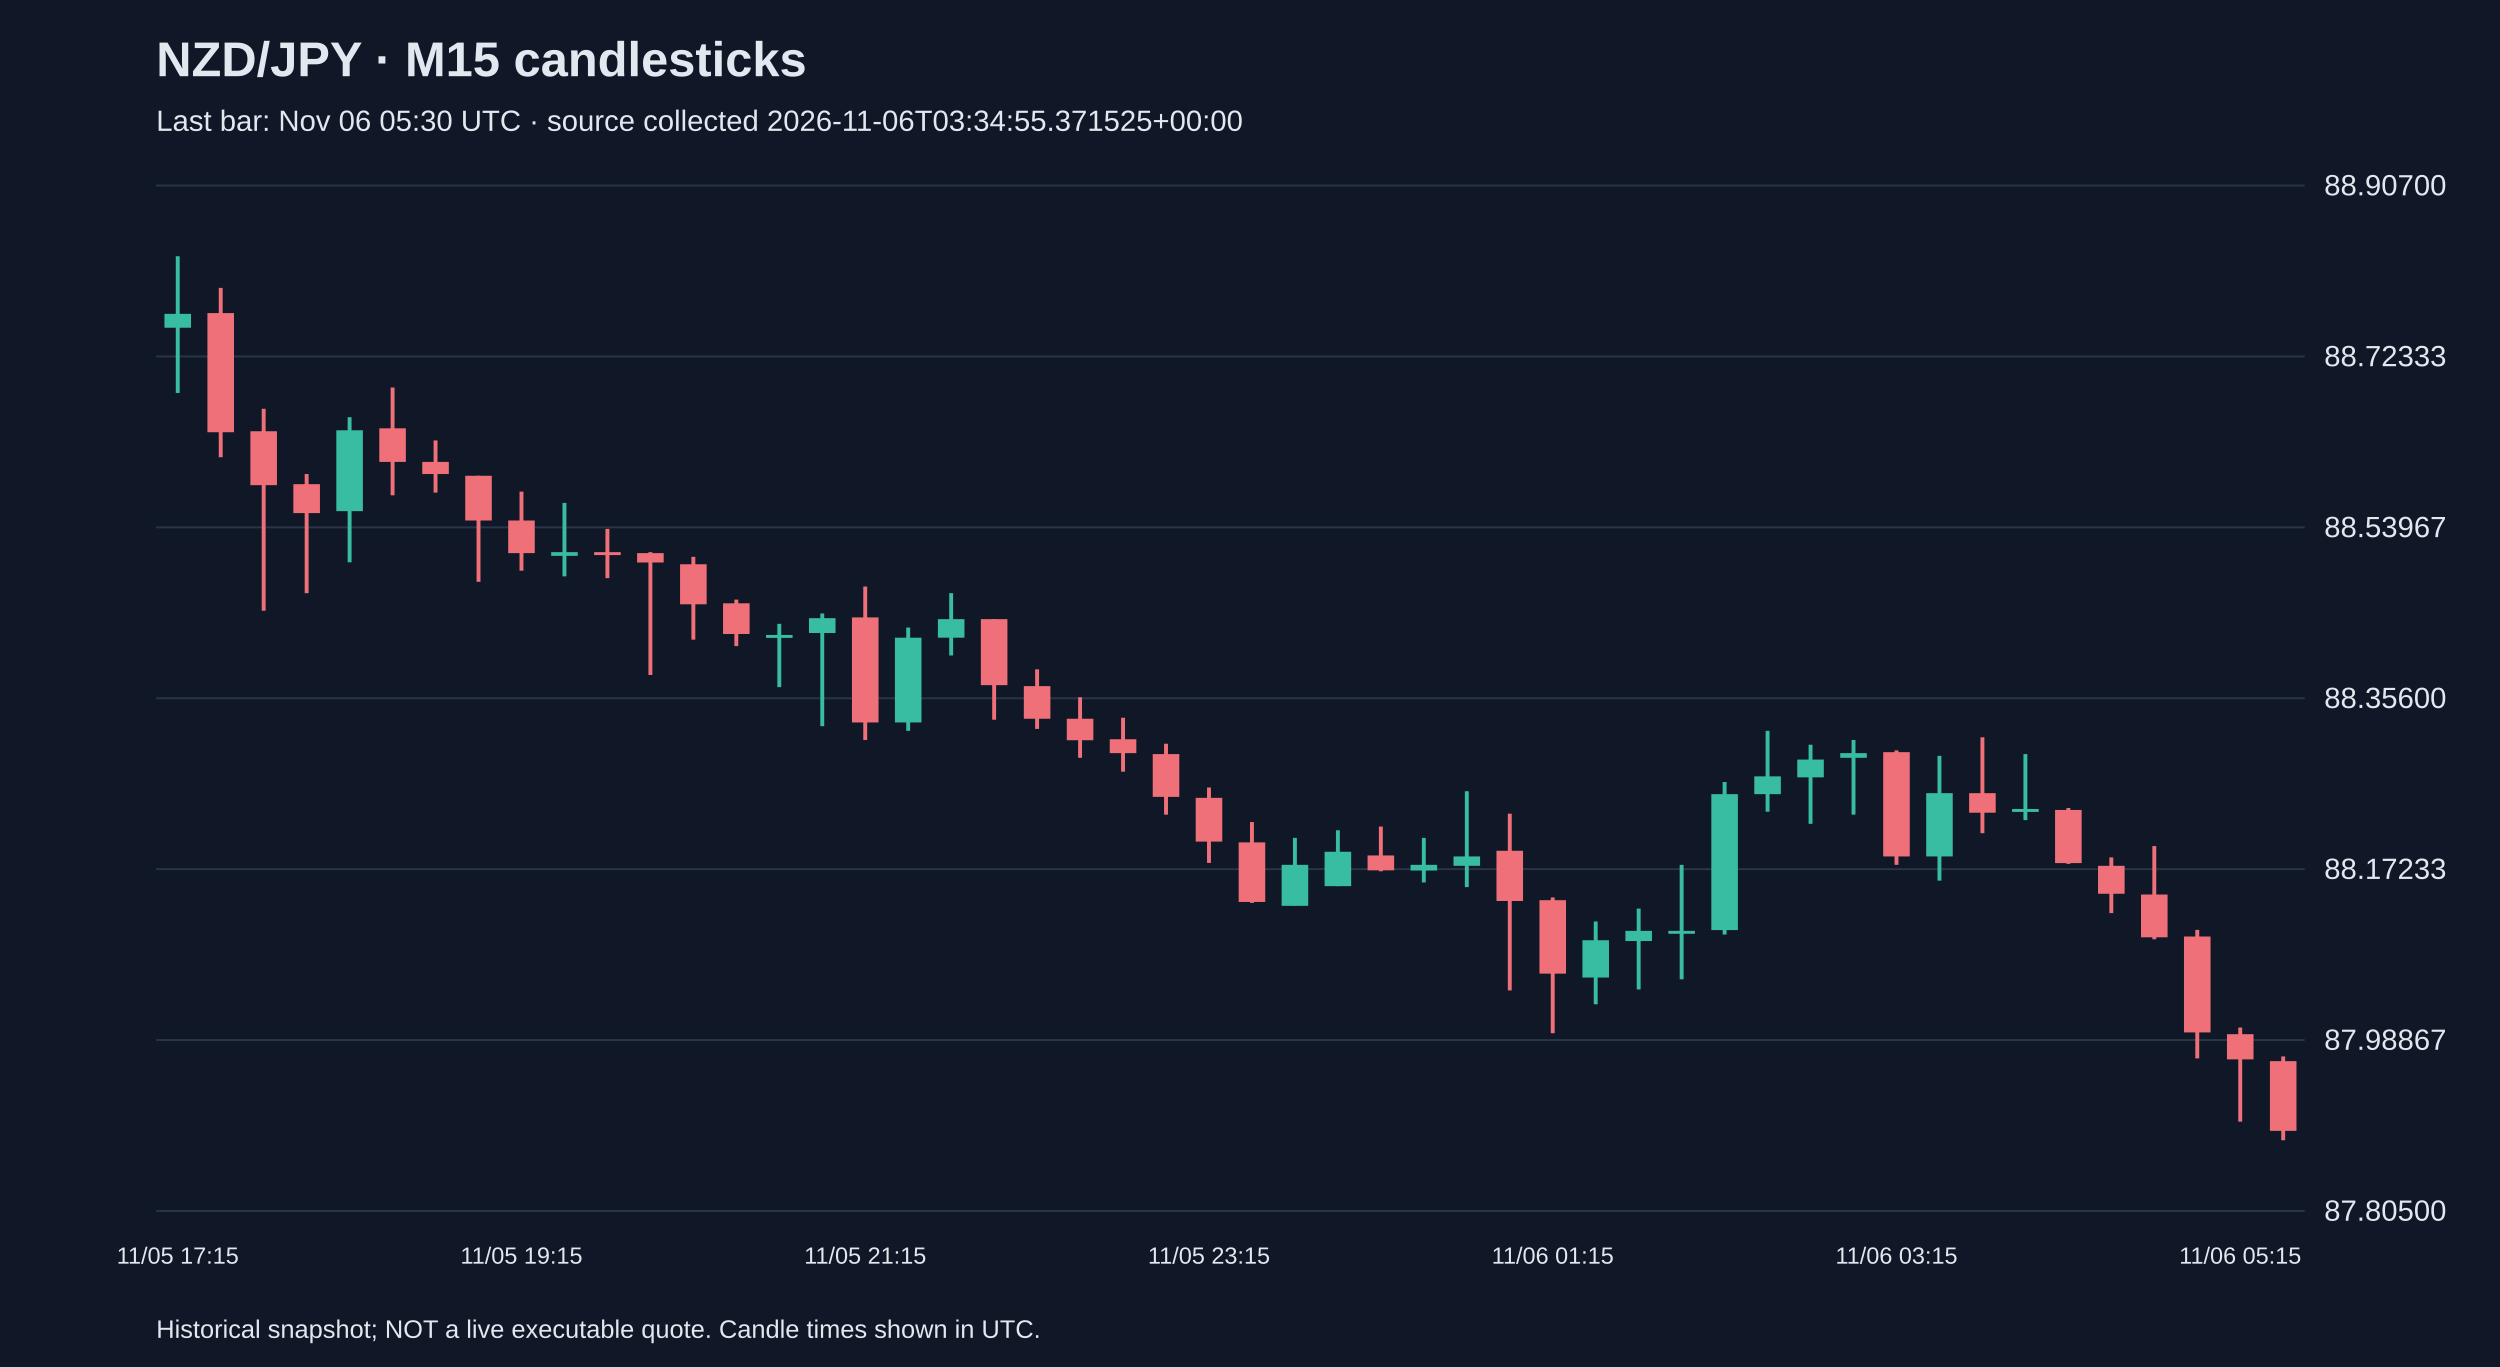
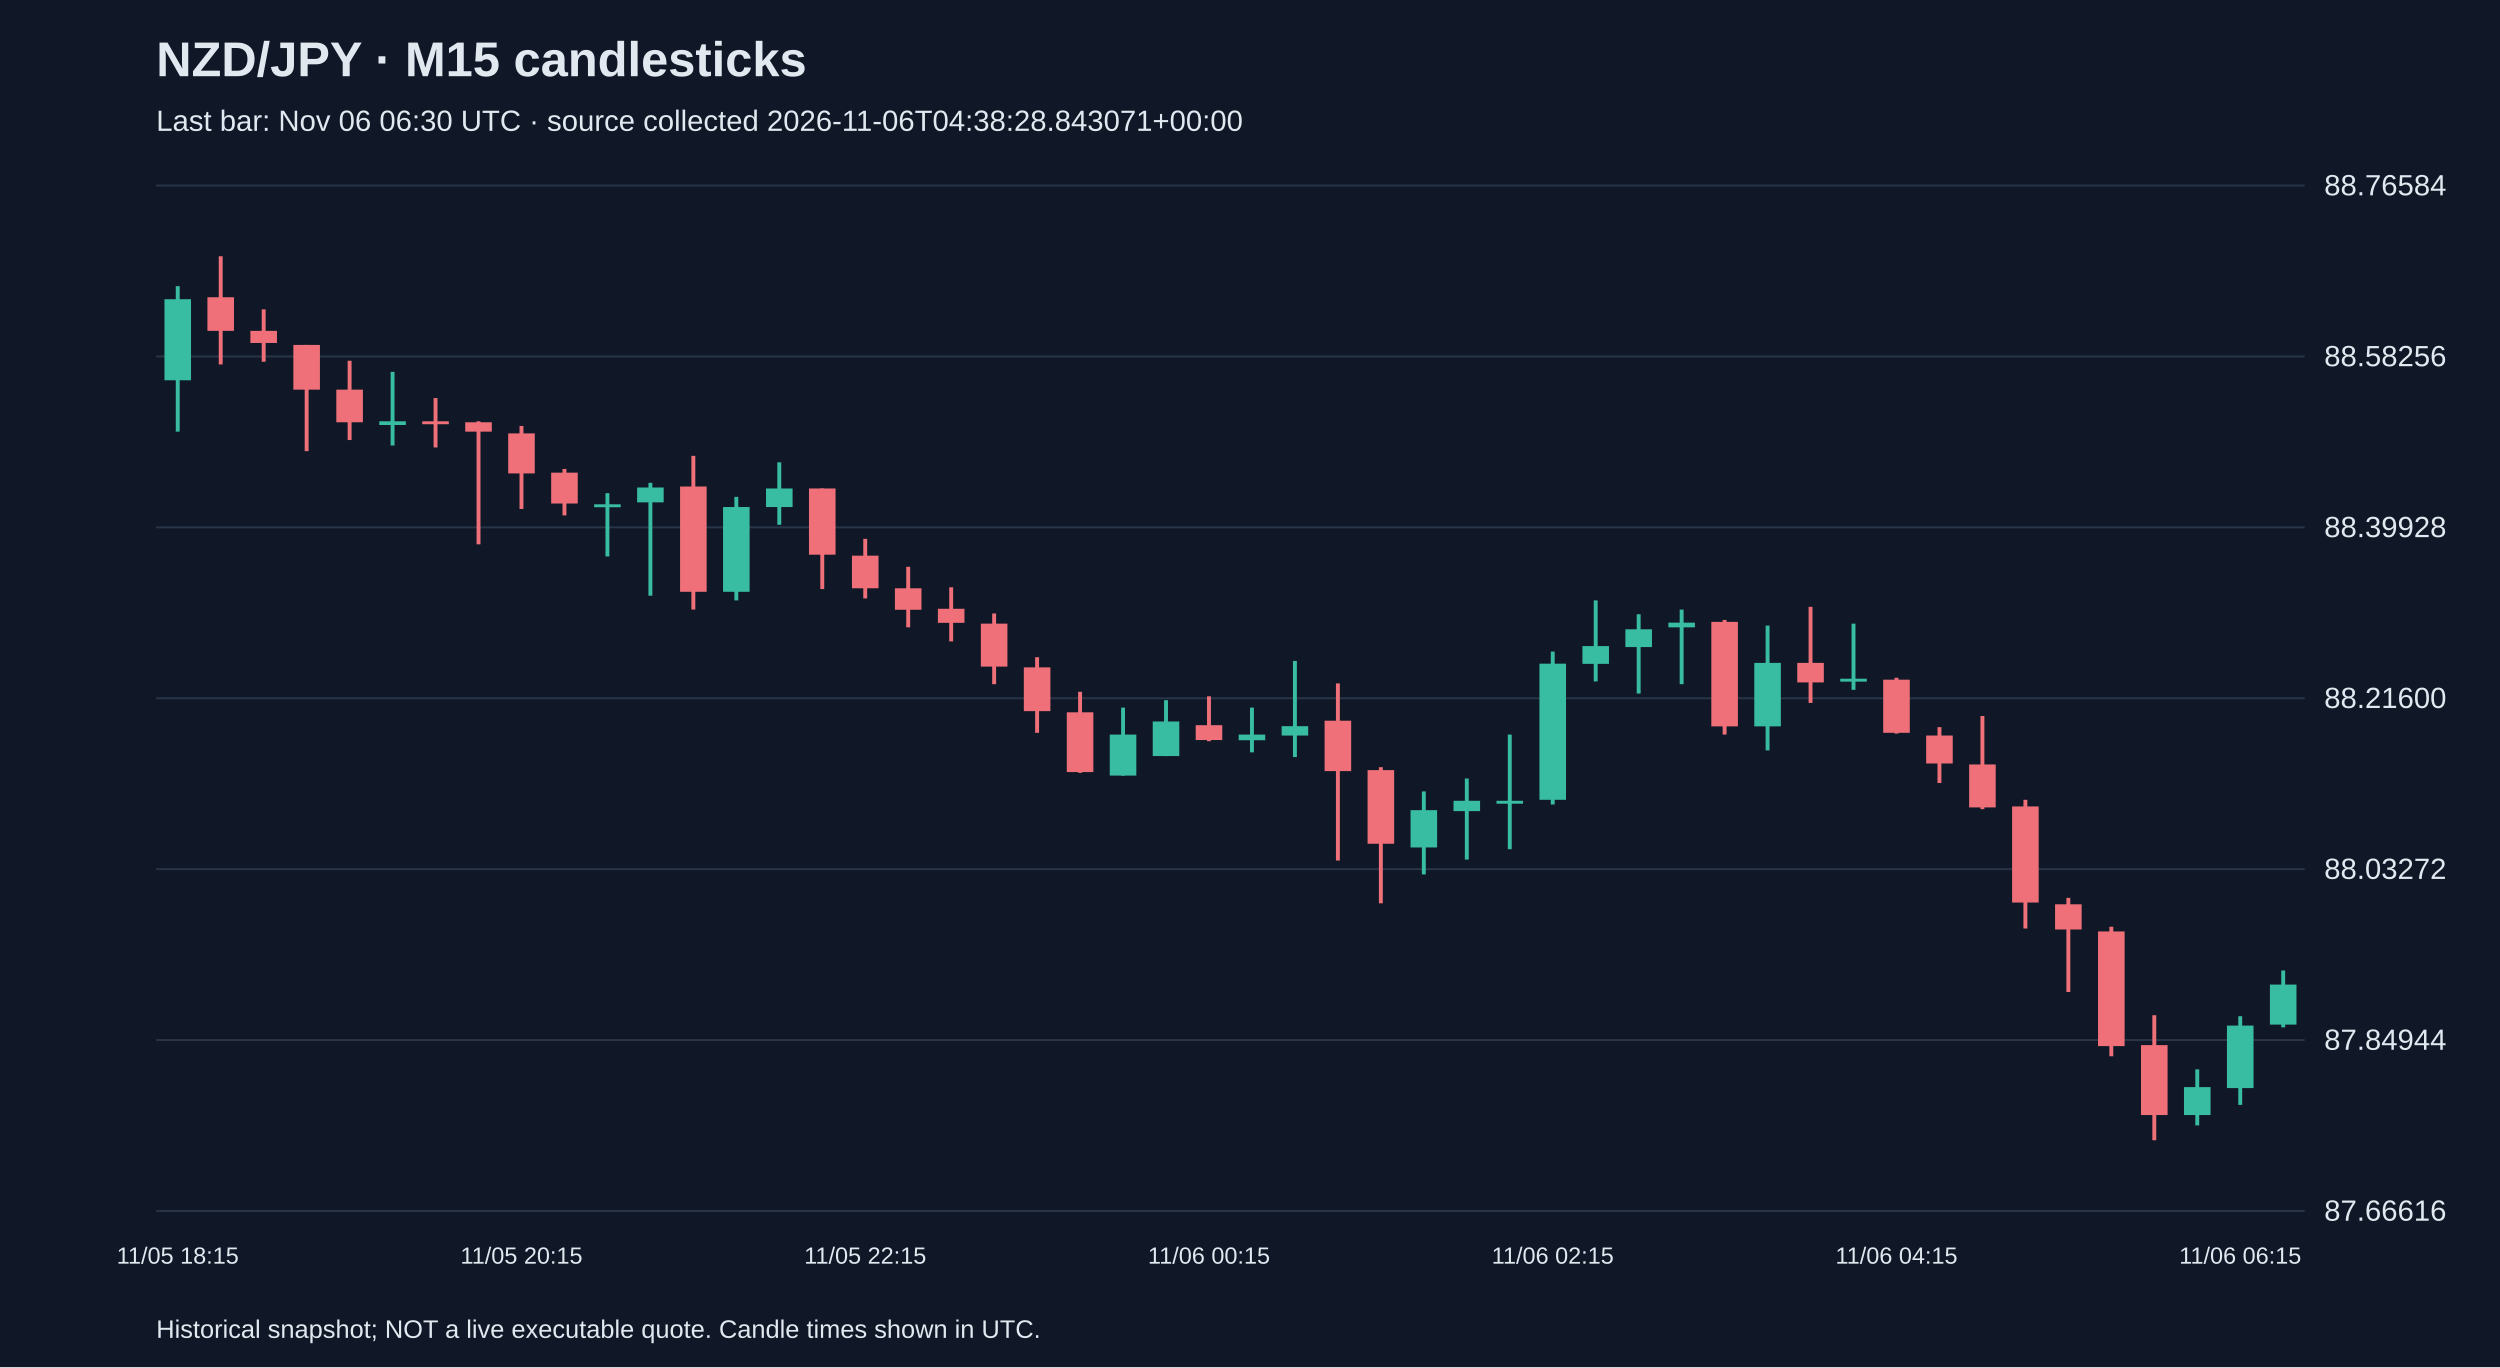
<svg xmlns="http://www.w3.org/2000/svg" viewBox="0 0 1280 700">
  <rect width="100%" height="100%" fill="#101827" />
  <style>text{font-family:Arial,sans-serif;fill:#e2e8f0}</style>
  <text x="80" y="39" font-size="25" font-weight="bold">NZD/JPY · M15 candlesticks</text>
-   <text x="80" y="67" font-size="15" fill="#a6b1c5">Last bar: Nov 06 05:30 UTC · source collected 2026-11-06T03:34:55.371525+00:00</text>
+   <text x="80" y="67" font-size="15" fill="#a6b1c5">Last bar: Nov 06 06:30 UTC · source collected 2026-11-06T04:38:28.843071+00:00</text>
  <line x1="80" y1="620.0" x2="1180" y2="620.0" stroke="#283548" />
-   <text x="1190" y="625.0" font-size="15">87.80500</text>
+   <text x="1190" y="625.0" font-size="15">87.66616</text>
  <line x1="80" y1="532.5" x2="1180" y2="532.5" stroke="#283548" />
-   <text x="1190" y="537.5" font-size="15">87.98867</text>
+   <text x="1190" y="537.5" font-size="15">87.84944</text>
  <line x1="80" y1="445.0" x2="1180" y2="445.0" stroke="#283548" />
-   <text x="1190" y="450.0" font-size="15">88.17233</text>
+   <text x="1190" y="450.0" font-size="15">88.03272</text>
  <line x1="80" y1="357.5" x2="1180" y2="357.5" stroke="#283548" />
-   <text x="1190" y="362.5" font-size="15">88.35600</text>
+   <text x="1190" y="362.5" font-size="15">88.21600</text>
  <line x1="80" y1="270.0" x2="1180" y2="270.0" stroke="#283548" />
-   <text x="1190" y="275.0" font-size="15">88.53967</text>
+   <text x="1190" y="275.0" font-size="15">88.39928</text>
  <line x1="80" y1="182.5" x2="1180" y2="182.5" stroke="#283548" />
-   <text x="1190" y="187.5" font-size="15">88.72333</text>
+   <text x="1190" y="187.5" font-size="15">88.58256</text>
  <line x1="80" y1="95.0" x2="1180" y2="95.0" stroke="#283548" />
-   <text x="1190" y="100.0" font-size="15">88.90700</text>
-   <line x1="91.0" y1="131.2" x2="91.0" y2="201.2" stroke="#38bca2" stroke-width="2" />
-   <rect x="84.2" y="160.7" width="13.6" height="7.1" fill="#38bca2" />
-   <text x="91.0" y="647" text-anchor="middle" font-size="12">11/05 17:15</text>
-   <line x1="113.0" y1="147.4" x2="113.0" y2="234.1" stroke="#f07079" stroke-width="2" />
-   <rect x="106.2" y="160.3" width="13.6" height="61.0" fill="#f07079" />
-   <line x1="135.0" y1="209.3" x2="135.0" y2="312.7" stroke="#f07079" stroke-width="2" />
-   <rect x="128.2" y="220.8" width="13.6" height="27.6" fill="#f07079" />
-   <line x1="157.0" y1="242.7" x2="157.0" y2="303.7" stroke="#f07079" stroke-width="2" />
-   <rect x="150.2" y="247.9" width="13.6" height="14.8" fill="#f07079" />
-   <line x1="179.0" y1="213.6" x2="179.0" y2="287.9" stroke="#38bca2" stroke-width="2" />
-   <rect x="172.2" y="220.3" width="13.6" height="41.4" fill="#38bca2" />
-   <line x1="201.0" y1="198.4" x2="201.0" y2="253.6" stroke="#f07079" stroke-width="2" />
-   <rect x="194.2" y="219.3" width="13.6" height="17.2" fill="#f07079" />
-   <line x1="223.0" y1="225.5" x2="223.0" y2="252.2" stroke="#f07079" stroke-width="2" />
-   <rect x="216.2" y="236.5" width="13.6" height="6.2" fill="#f07079" />
-   <line x1="245.0" y1="243.6" x2="245.0" y2="297.9" stroke="#f07079" stroke-width="2" />
-   <rect x="238.2" y="243.6" width="13.6" height="22.9" fill="#f07079" />
-   <line x1="267.0" y1="251.7" x2="267.0" y2="292.2" stroke="#f07079" stroke-width="2" />
-   <rect x="260.2" y="266.5" width="13.6" height="16.7" fill="#f07079" />
-   <text x="267.0" y="647" text-anchor="middle" font-size="12">11/05 19:15</text>
-   <line x1="289.0" y1="257.5" x2="289.0" y2="295.1" stroke="#38bca2" stroke-width="2" />
-   <rect x="282.2" y="282.7" width="13.6" height="1.9" fill="#38bca2" />
-   <line x1="311.0" y1="270.8" x2="311.0" y2="296.0" stroke="#f07079" stroke-width="2" />
-   <rect x="304.2" y="282.7" width="13.6" height="1.5" fill="#f07079" />
-   <line x1="333.0" y1="282.7" x2="333.0" y2="345.6" stroke="#f07079" stroke-width="2" />
-   <rect x="326.2" y="283.2" width="13.6" height="4.8" fill="#f07079" />
-   <line x1="355.0" y1="285.1" x2="355.0" y2="327.5" stroke="#f07079" stroke-width="2" />
-   <rect x="348.2" y="288.9" width="13.6" height="20.5" fill="#f07079" />
-   <line x1="377.0" y1="307.0" x2="377.0" y2="330.8" stroke="#f07079" stroke-width="2" />
-   <rect x="370.2" y="308.9" width="13.6" height="15.7" fill="#f07079" />
-   <line x1="399.0" y1="319.4" x2="399.0" y2="351.8" stroke="#38bca2" stroke-width="2" />
-   <rect x="392.2" y="325.1" width="13.6" height="1.5" fill="#38bca2" />
-   <line x1="421.0" y1="314.1" x2="421.0" y2="371.8" stroke="#38bca2" stroke-width="2" />
-   <rect x="414.2" y="316.5" width="13.6" height="7.6" fill="#38bca2" />
-   <line x1="443.0" y1="300.3" x2="443.0" y2="378.9" stroke="#f07079" stroke-width="2" />
-   <rect x="436.2" y="316.1" width="13.6" height="53.8" fill="#f07079" />
-   <text x="443.0" y="647" text-anchor="middle" font-size="12">11/05 21:15</text>
-   <line x1="465.0" y1="321.3" x2="465.0" y2="374.2" stroke="#38bca2" stroke-width="2" />
-   <rect x="458.2" y="326.5" width="13.6" height="43.4" fill="#38bca2" />
-   <line x1="487.0" y1="303.7" x2="487.0" y2="335.6" stroke="#38bca2" stroke-width="2" />
-   <rect x="480.2" y="317.0" width="13.6" height="9.5" fill="#38bca2" />
-   <line x1="509.0" y1="317.0" x2="509.0" y2="368.5" stroke="#f07079" stroke-width="2" />
-   <rect x="502.2" y="317.0" width="13.6" height="33.8" fill="#f07079" />
-   <line x1="531.0" y1="342.7" x2="531.0" y2="373.2" stroke="#f07079" stroke-width="2" />
-   <rect x="524.2" y="351.3" width="13.6" height="16.7" fill="#f07079" />
-   <line x1="553.0" y1="357.0" x2="553.0" y2="388.0" stroke="#f07079" stroke-width="2" />
-   <rect x="546.2" y="368.0" width="13.6" height="11.0" fill="#f07079" />
-   <line x1="575.0" y1="367.5" x2="575.0" y2="395.1" stroke="#f07079" stroke-width="2" />
-   <rect x="568.2" y="378.5" width="13.6" height="7.1" fill="#f07079" />
-   <line x1="597.0" y1="380.8" x2="597.0" y2="417.1" stroke="#f07079" stroke-width="2" />
-   <rect x="590.2" y="386.1" width="13.6" height="21.9" fill="#f07079" />
-   <line x1="619.0" y1="403.2" x2="619.0" y2="441.8" stroke="#f07079" stroke-width="2" />
-   <rect x="612.2" y="408.5" width="13.6" height="22.4" fill="#f07079" />
-   <text x="619.0" y="647" text-anchor="middle" font-size="12">11/05 23:15</text>
-   <line x1="641.0" y1="420.9" x2="641.0" y2="462.3" stroke="#f07079" stroke-width="2" />
-   <rect x="634.2" y="431.3" width="13.6" height="30.5" fill="#f07079" />
-   <line x1="663.0" y1="429.0" x2="663.0" y2="463.7" stroke="#38bca2" stroke-width="2" />
-   <rect x="656.2" y="442.8" width="13.6" height="21.0" fill="#38bca2" />
-   <line x1="685.0" y1="425.1" x2="685.0" y2="453.7" stroke="#38bca2" stroke-width="2" />
-   <rect x="678.2" y="436.1" width="13.6" height="17.6" fill="#38bca2" />
-   <line x1="707.0" y1="423.2" x2="707.0" y2="446.1" stroke="#f07079" stroke-width="2" />
-   <rect x="700.2" y="438.0" width="13.6" height="7.6" fill="#f07079" />
-   <line x1="729.0" y1="429.0" x2="729.0" y2="451.8" stroke="#38bca2" stroke-width="2" />
-   <rect x="722.2" y="442.8" width="13.6" height="2.9" fill="#38bca2" />
-   <line x1="751.0" y1="405.1" x2="751.0" y2="454.2" stroke="#38bca2" stroke-width="2" />
-   <rect x="744.2" y="438.5" width="13.6" height="4.8" fill="#38bca2" />
-   <line x1="773.0" y1="416.6" x2="773.0" y2="507.1" stroke="#f07079" stroke-width="2" />
-   <rect x="766.2" y="435.6" width="13.6" height="25.7" fill="#f07079" />
-   <line x1="795.0" y1="459.5" x2="795.0" y2="529.0" stroke="#f07079" stroke-width="2" />
-   <rect x="788.2" y="460.9" width="13.6" height="37.6" fill="#f07079" />
-   <text x="795.0" y="647" text-anchor="middle" font-size="12">11/06 01:15</text>
-   <line x1="817.0" y1="471.8" x2="817.0" y2="514.2" stroke="#38bca2" stroke-width="2" />
-   <rect x="810.2" y="481.4" width="13.6" height="19.1" fill="#38bca2" />
-   <line x1="839.0" y1="465.2" x2="839.0" y2="506.6" stroke="#38bca2" stroke-width="2" />
-   <rect x="832.2" y="476.6" width="13.6" height="5.2" fill="#38bca2" />
-   <line x1="861.0" y1="442.8" x2="861.0" y2="501.4" stroke="#38bca2" stroke-width="2" />
-   <rect x="854.2" y="476.6" width="13.6" height="1.5" fill="#38bca2" />
-   <line x1="883.0" y1="400.4" x2="883.0" y2="478.5" stroke="#38bca2" stroke-width="2" />
-   <rect x="876.2" y="406.6" width="13.6" height="69.6" fill="#38bca2" />
-   <line x1="905.0" y1="374.2" x2="905.0" y2="415.6" stroke="#38bca2" stroke-width="2" />
-   <rect x="898.2" y="397.5" width="13.6" height="9.1" fill="#38bca2" />
-   <line x1="927.0" y1="381.3" x2="927.0" y2="421.8" stroke="#38bca2" stroke-width="2" />
-   <rect x="920.2" y="388.9" width="13.6" height="9.1" fill="#38bca2" />
-   <line x1="949.0" y1="378.9" x2="949.0" y2="417.1" stroke="#38bca2" stroke-width="2" />
-   <rect x="942.2" y="385.6" width="13.6" height="2.4" fill="#38bca2" />
-   <line x1="971.0" y1="384.2" x2="971.0" y2="442.8" stroke="#f07079" stroke-width="2" />
-   <rect x="964.2" y="385.1" width="13.6" height="53.4" fill="#f07079" />
-   <text x="971.0" y="647" text-anchor="middle" font-size="12">11/06 03:15</text>
-   <line x1="993.0" y1="387.0" x2="993.0" y2="450.9" stroke="#38bca2" stroke-width="2" />
-   <rect x="986.2" y="406.1" width="13.6" height="32.4" fill="#38bca2" />
-   <line x1="1015.0" y1="377.5" x2="1015.0" y2="426.6" stroke="#f07079" stroke-width="2" />
-   <rect x="1008.2" y="406.1" width="13.6" height="10.0" fill="#f07079" />
-   <line x1="1037.0" y1="386.1" x2="1037.0" y2="419.9" stroke="#38bca2" stroke-width="2" />
-   <rect x="1030.2" y="414.2" width="13.6" height="1.5" fill="#38bca2" />
-   <line x1="1059.0" y1="413.7" x2="1059.0" y2="442.3" stroke="#f07079" stroke-width="2" />
-   <rect x="1052.2" y="414.7" width="13.6" height="27.2" fill="#f07079" />
-   <line x1="1081.0" y1="439.0" x2="1081.0" y2="467.5" stroke="#f07079" stroke-width="2" />
-   <rect x="1074.2" y="443.3" width="13.6" height="14.3" fill="#f07079" />
-   <line x1="1103.0" y1="433.2" x2="1103.0" y2="480.9" stroke="#f07079" stroke-width="2" />
-   <rect x="1096.2" y="458.0" width="13.6" height="21.9" fill="#f07079" />
-   <line x1="1125.0" y1="476.1" x2="1125.0" y2="541.9" stroke="#f07079" stroke-width="2" />
-   <rect x="1118.2" y="479.5" width="13.6" height="49.1" fill="#f07079" />
-   <line x1="1147.0" y1="526.1" x2="1147.0" y2="574.3" stroke="#f07079" stroke-width="2" />
-   <rect x="1140.2" y="529.5" width="13.6" height="12.9" fill="#f07079" />
-   <text x="1147.0" y="647" text-anchor="middle" font-size="12">11/06 05:15</text>
-   <line x1="1169.0" y1="540.9" x2="1169.0" y2="583.8" stroke="#f07079" stroke-width="2" />
-   <rect x="1162.2" y="543.3" width="13.6" height="35.7" fill="#f07079" />
+   <text x="1190" y="100.0" font-size="15">88.76584</text>
+   <line x1="91.0" y1="146.5" x2="91.0" y2="221.0" stroke="#38bca2" stroke-width="2" />
+   <rect x="84.2" y="153.2" width="13.6" height="41.5" fill="#38bca2" />
+   <text x="91.0" y="647" text-anchor="middle" font-size="12">11/05 18:15</text>
+   <line x1="113.0" y1="131.2" x2="113.0" y2="186.6" stroke="#f07079" stroke-width="2" />
+   <rect x="106.2" y="152.2" width="13.6" height="17.2" fill="#f07079" />
+   <line x1="135.0" y1="158.4" x2="135.0" y2="185.2" stroke="#f07079" stroke-width="2" />
+   <rect x="128.2" y="169.4" width="13.6" height="6.2" fill="#f07079" />
+   <line x1="157.0" y1="176.6" x2="157.0" y2="231.0" stroke="#f07079" stroke-width="2" />
+   <rect x="150.2" y="176.6" width="13.6" height="22.9" fill="#f07079" />
+   <line x1="179.0" y1="184.7" x2="179.0" y2="225.3" stroke="#f07079" stroke-width="2" />
+   <rect x="172.2" y="199.5" width="13.6" height="16.7" fill="#f07079" />
+   <line x1="201.0" y1="190.4" x2="201.0" y2="228.1" stroke="#38bca2" stroke-width="2" />
+   <rect x="194.2" y="215.7" width="13.6" height="1.9" fill="#38bca2" />
+   <line x1="223.0" y1="203.8" x2="223.0" y2="229.1" stroke="#f07079" stroke-width="2" />
+   <rect x="216.2" y="215.7" width="13.6" height="1.5" fill="#f07079" />
+   <line x1="245.0" y1="215.7" x2="245.0" y2="278.7" stroke="#f07079" stroke-width="2" />
+   <rect x="238.2" y="216.2" width="13.6" height="4.8" fill="#f07079" />
+   <line x1="267.0" y1="218.1" x2="267.0" y2="260.6" stroke="#f07079" stroke-width="2" />
+   <rect x="260.2" y="221.9" width="13.6" height="20.5" fill="#f07079" />
+   <text x="267.0" y="647" text-anchor="middle" font-size="12">11/05 20:15</text>
+   <line x1="289.0" y1="240.1" x2="289.0" y2="263.9" stroke="#f07079" stroke-width="2" />
+   <rect x="282.2" y="242.0" width="13.6" height="15.8" fill="#f07079" />
+   <line x1="311.0" y1="252.5" x2="311.0" y2="284.9" stroke="#38bca2" stroke-width="2" />
+   <rect x="304.2" y="258.2" width="13.6" height="1.5" fill="#38bca2" />
+   <line x1="333.0" y1="247.2" x2="333.0" y2="305.0" stroke="#38bca2" stroke-width="2" />
+   <rect x="326.2" y="249.6" width="13.6" height="7.6" fill="#38bca2" />
+   <line x1="355.0" y1="233.4" x2="355.0" y2="312.1" stroke="#f07079" stroke-width="2" />
+   <rect x="348.2" y="249.1" width="13.6" height="53.9" fill="#f07079" />
+   <line x1="377.0" y1="254.4" x2="377.0" y2="307.4" stroke="#38bca2" stroke-width="2" />
+   <rect x="370.2" y="259.6" width="13.6" height="43.4" fill="#38bca2" />
+   <line x1="399.0" y1="236.7" x2="399.0" y2="268.7" stroke="#38bca2" stroke-width="2" />
+   <rect x="392.2" y="250.1" width="13.6" height="9.5" fill="#38bca2" />
+   <line x1="421.0" y1="250.1" x2="421.0" y2="301.6" stroke="#f07079" stroke-width="2" />
+   <rect x="414.2" y="250.1" width="13.6" height="33.9" fill="#f07079" />
+   <line x1="443.0" y1="275.9" x2="443.0" y2="306.4" stroke="#f07079" stroke-width="2" />
+   <rect x="436.2" y="284.5" width="13.6" height="16.7" fill="#f07079" />
+   <text x="443.0" y="647" text-anchor="middle" font-size="12">11/05 22:15</text>
+   <line x1="465.0" y1="290.2" x2="465.0" y2="321.2" stroke="#f07079" stroke-width="2" />
+   <rect x="458.2" y="301.2" width="13.6" height="11.0" fill="#f07079" />
+   <line x1="487.0" y1="300.7" x2="487.0" y2="328.4" stroke="#f07079" stroke-width="2" />
+   <rect x="480.2" y="311.7" width="13.6" height="7.2" fill="#f07079" />
+   <line x1="509.0" y1="314.1" x2="509.0" y2="350.3" stroke="#f07079" stroke-width="2" />
+   <rect x="502.2" y="319.3" width="13.6" height="22.0" fill="#f07079" />
+   <line x1="531.0" y1="336.5" x2="531.0" y2="375.2" stroke="#f07079" stroke-width="2" />
+   <rect x="524.2" y="341.7" width="13.6" height="22.4" fill="#f07079" />
+   <line x1="553.0" y1="354.2" x2="553.0" y2="395.7" stroke="#f07079" stroke-width="2" />
+   <rect x="546.2" y="364.7" width="13.6" height="30.6" fill="#f07079" />
+   <line x1="575.0" y1="362.3" x2="575.0" y2="397.1" stroke="#38bca2" stroke-width="2" />
+   <rect x="568.2" y="376.1" width="13.6" height="21.0" fill="#38bca2" />
+   <line x1="597.0" y1="358.5" x2="597.0" y2="387.1" stroke="#38bca2" stroke-width="2" />
+   <rect x="590.2" y="369.4" width="13.6" height="17.7" fill="#38bca2" />
+   <line x1="619.0" y1="356.5" x2="619.0" y2="379.5" stroke="#f07079" stroke-width="2" />
+   <rect x="612.2" y="371.3" width="13.6" height="7.6" fill="#f07079" />
+   <text x="619.0" y="647" text-anchor="middle" font-size="12">11/06 00:15</text>
+   <line x1="641.0" y1="362.3" x2="641.0" y2="385.2" stroke="#38bca2" stroke-width="2" />
+   <rect x="634.2" y="376.1" width="13.6" height="2.9" fill="#38bca2" />
+   <line x1="663.0" y1="338.4" x2="663.0" y2="387.6" stroke="#38bca2" stroke-width="2" />
+   <rect x="656.2" y="371.8" width="13.6" height="4.8" fill="#38bca2" />
+   <line x1="685.0" y1="349.9" x2="685.0" y2="440.6" stroke="#f07079" stroke-width="2" />
+   <rect x="678.2" y="369.0" width="13.6" height="25.8" fill="#f07079" />
+   <line x1="707.0" y1="392.8" x2="707.0" y2="462.5" stroke="#f07079" stroke-width="2" />
+   <rect x="700.2" y="394.3" width="13.6" height="37.7" fill="#f07079" />
+   <line x1="729.0" y1="405.2" x2="729.0" y2="447.7" stroke="#38bca2" stroke-width="2" />
+   <rect x="722.2" y="414.8" width="13.6" height="19.1" fill="#38bca2" />
+   <line x1="751.0" y1="398.6" x2="751.0" y2="440.1" stroke="#38bca2" stroke-width="2" />
+   <rect x="744.2" y="410.0" width="13.6" height="5.3" fill="#38bca2" />
+   <line x1="773.0" y1="376.1" x2="773.0" y2="434.8" stroke="#38bca2" stroke-width="2" />
+   <rect x="766.2" y="410.0" width="13.6" height="1.5" fill="#38bca2" />
+   <line x1="795.0" y1="333.6" x2="795.0" y2="411.9" stroke="#38bca2" stroke-width="2" />
+   <rect x="788.2" y="339.8" width="13.6" height="69.7" fill="#38bca2" />
+   <text x="795.0" y="647" text-anchor="middle" font-size="12">11/06 02:15</text>
+   <line x1="817.0" y1="307.4" x2="817.0" y2="348.9" stroke="#38bca2" stroke-width="2" />
+   <rect x="810.2" y="330.8" width="13.6" height="9.1" fill="#38bca2" />
+   <line x1="839.0" y1="314.5" x2="839.0" y2="355.1" stroke="#38bca2" stroke-width="2" />
+   <rect x="832.2" y="322.2" width="13.6" height="9.1" fill="#38bca2" />
+   <line x1="861.0" y1="312.1" x2="861.0" y2="350.3" stroke="#38bca2" stroke-width="2" />
+   <rect x="854.2" y="318.8" width="13.6" height="2.4" fill="#38bca2" />
+   <line x1="883.0" y1="317.4" x2="883.0" y2="376.1" stroke="#f07079" stroke-width="2" />
+   <rect x="876.2" y="318.4" width="13.6" height="53.5" fill="#f07079" />
+   <line x1="905.0" y1="320.3" x2="905.0" y2="384.2" stroke="#38bca2" stroke-width="2" />
+   <rect x="898.2" y="339.4" width="13.6" height="32.5" fill="#38bca2" />
+   <line x1="927.0" y1="310.7" x2="927.0" y2="359.9" stroke="#f07079" stroke-width="2" />
+   <rect x="920.2" y="339.4" width="13.6" height="10.0" fill="#f07079" />
+   <line x1="949.0" y1="319.3" x2="949.0" y2="353.2" stroke="#38bca2" stroke-width="2" />
+   <rect x="942.2" y="347.5" width="13.6" height="1.5" fill="#38bca2" />
+   <line x1="971.0" y1="347.0" x2="971.0" y2="375.6" stroke="#f07079" stroke-width="2" />
+   <rect x="964.2" y="348.0" width="13.6" height="27.2" fill="#f07079" />
+   <text x="971.0" y="647" text-anchor="middle" font-size="12">11/06 04:15</text>
+   <line x1="993.0" y1="372.3" x2="993.0" y2="400.9" stroke="#f07079" stroke-width="2" />
+   <rect x="986.2" y="376.6" width="13.6" height="14.3" fill="#f07079" />
+   <line x1="1015.0" y1="366.6" x2="1015.0" y2="414.3" stroke="#f07079" stroke-width="2" />
+   <rect x="1008.2" y="391.4" width="13.6" height="22.0" fill="#f07079" />
+   <line x1="1037.0" y1="409.5" x2="1037.0" y2="475.4" stroke="#f07079" stroke-width="2" />
+   <rect x="1030.2" y="412.9" width="13.6" height="49.2" fill="#f07079" />
+   <line x1="1059.0" y1="459.7" x2="1059.0" y2="507.9" stroke="#f07079" stroke-width="2" />
+   <rect x="1052.2" y="463.0" width="13.6" height="12.9" fill="#f07079" />
+   <line x1="1081.0" y1="474.5" x2="1081.0" y2="540.8" stroke="#f07079" stroke-width="2" />
+   <rect x="1074.2" y="476.9" width="13.6" height="58.7" fill="#f07079" />
+   <line x1="1103.0" y1="519.8" x2="1103.0" y2="583.8" stroke="#f07079" stroke-width="2" />
+   <rect x="1096.2" y="535.1" width="13.6" height="35.8" fill="#f07079" />
+   <line x1="1125.0" y1="547.5" x2="1125.0" y2="576.2" stroke="#38bca2" stroke-width="2" />
+   <rect x="1118.2" y="556.6" width="13.6" height="14.3" fill="#38bca2" />
+   <line x1="1147.0" y1="520.3" x2="1147.0" y2="565.7" stroke="#38bca2" stroke-width="2" />
+   <rect x="1140.2" y="525.1" width="13.6" height="32.0" fill="#38bca2" />
+   <text x="1147.0" y="647" text-anchor="middle" font-size="12">11/06 06:15</text>
+   <line x1="1169.0" y1="496.9" x2="1169.0" y2="526.0" stroke="#38bca2" stroke-width="2" />
+   <rect x="1162.2" y="504.1" width="13.6" height="20.5" fill="#38bca2" />
  <text x="80" y="685" font-size="13">Historical snapshot; NOT a live executable quote. Candle times shown in UTC.</text>
</svg>
